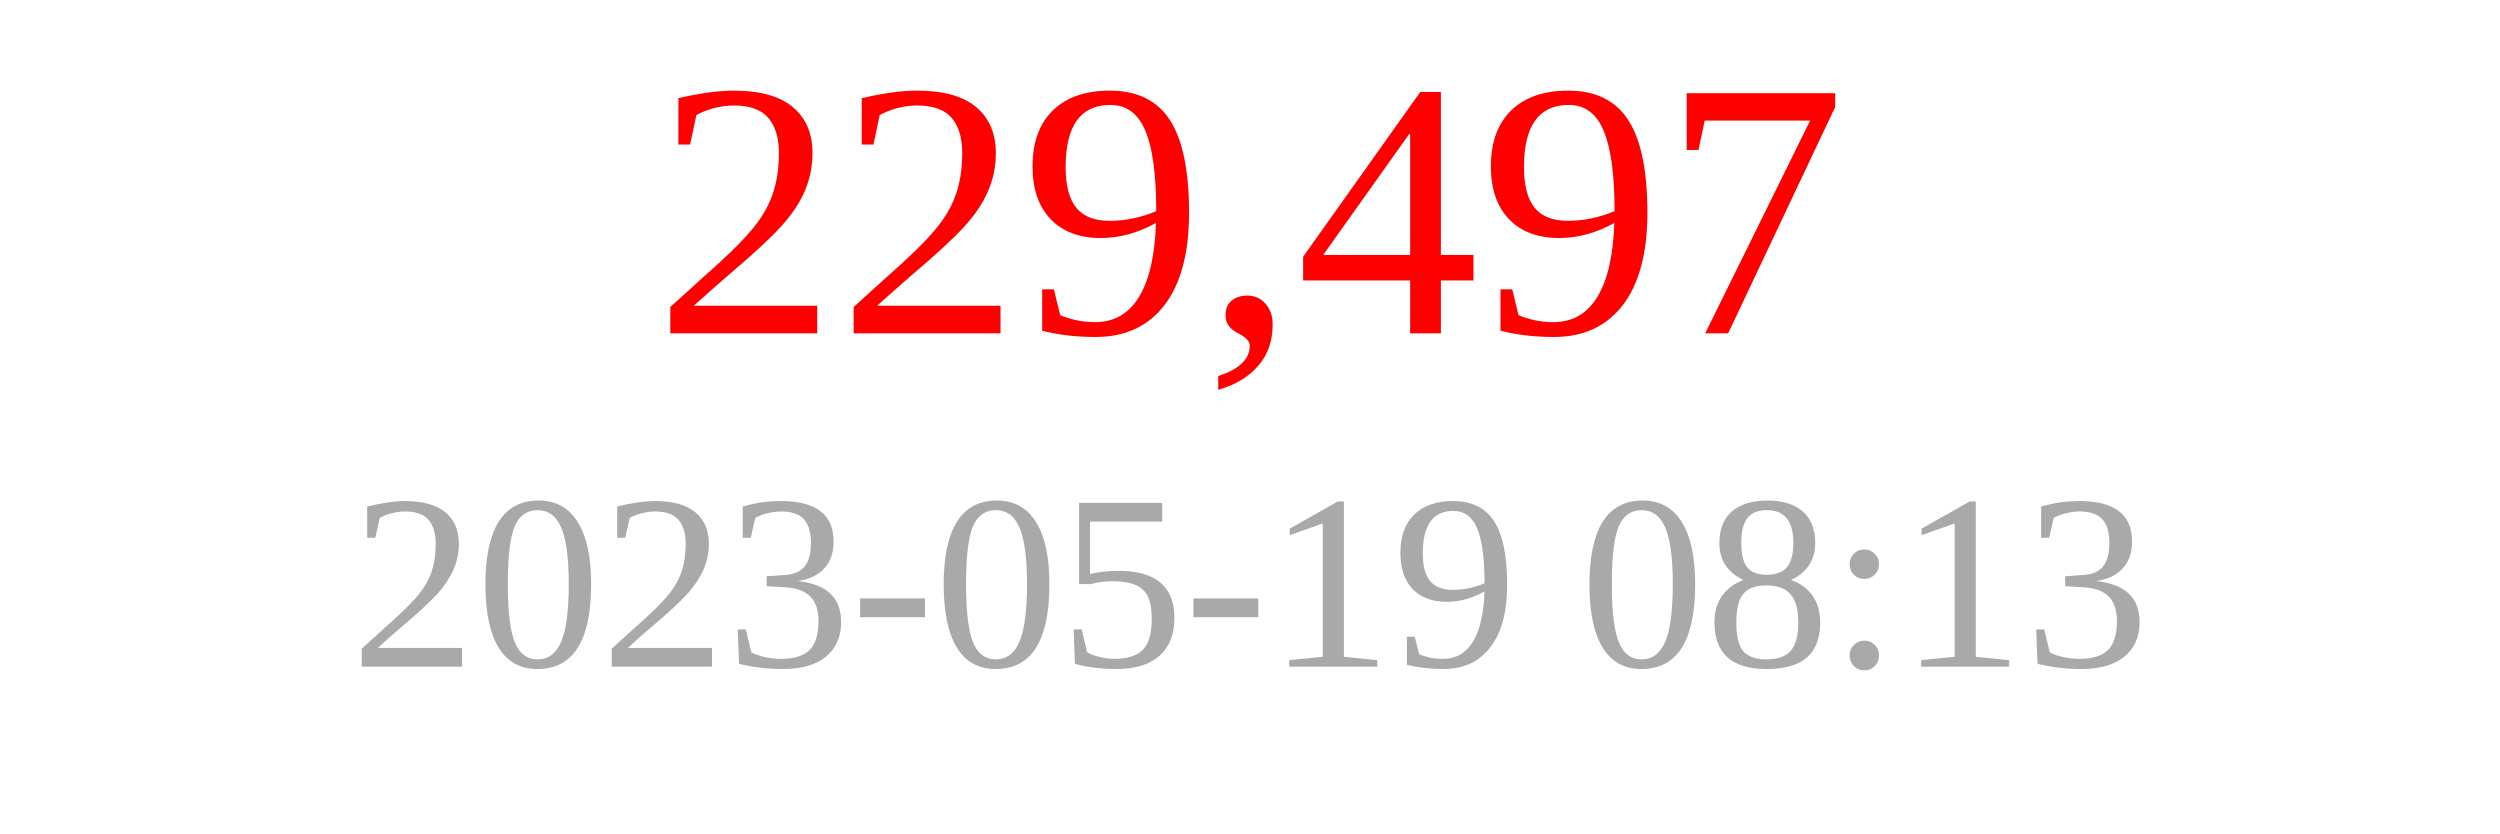
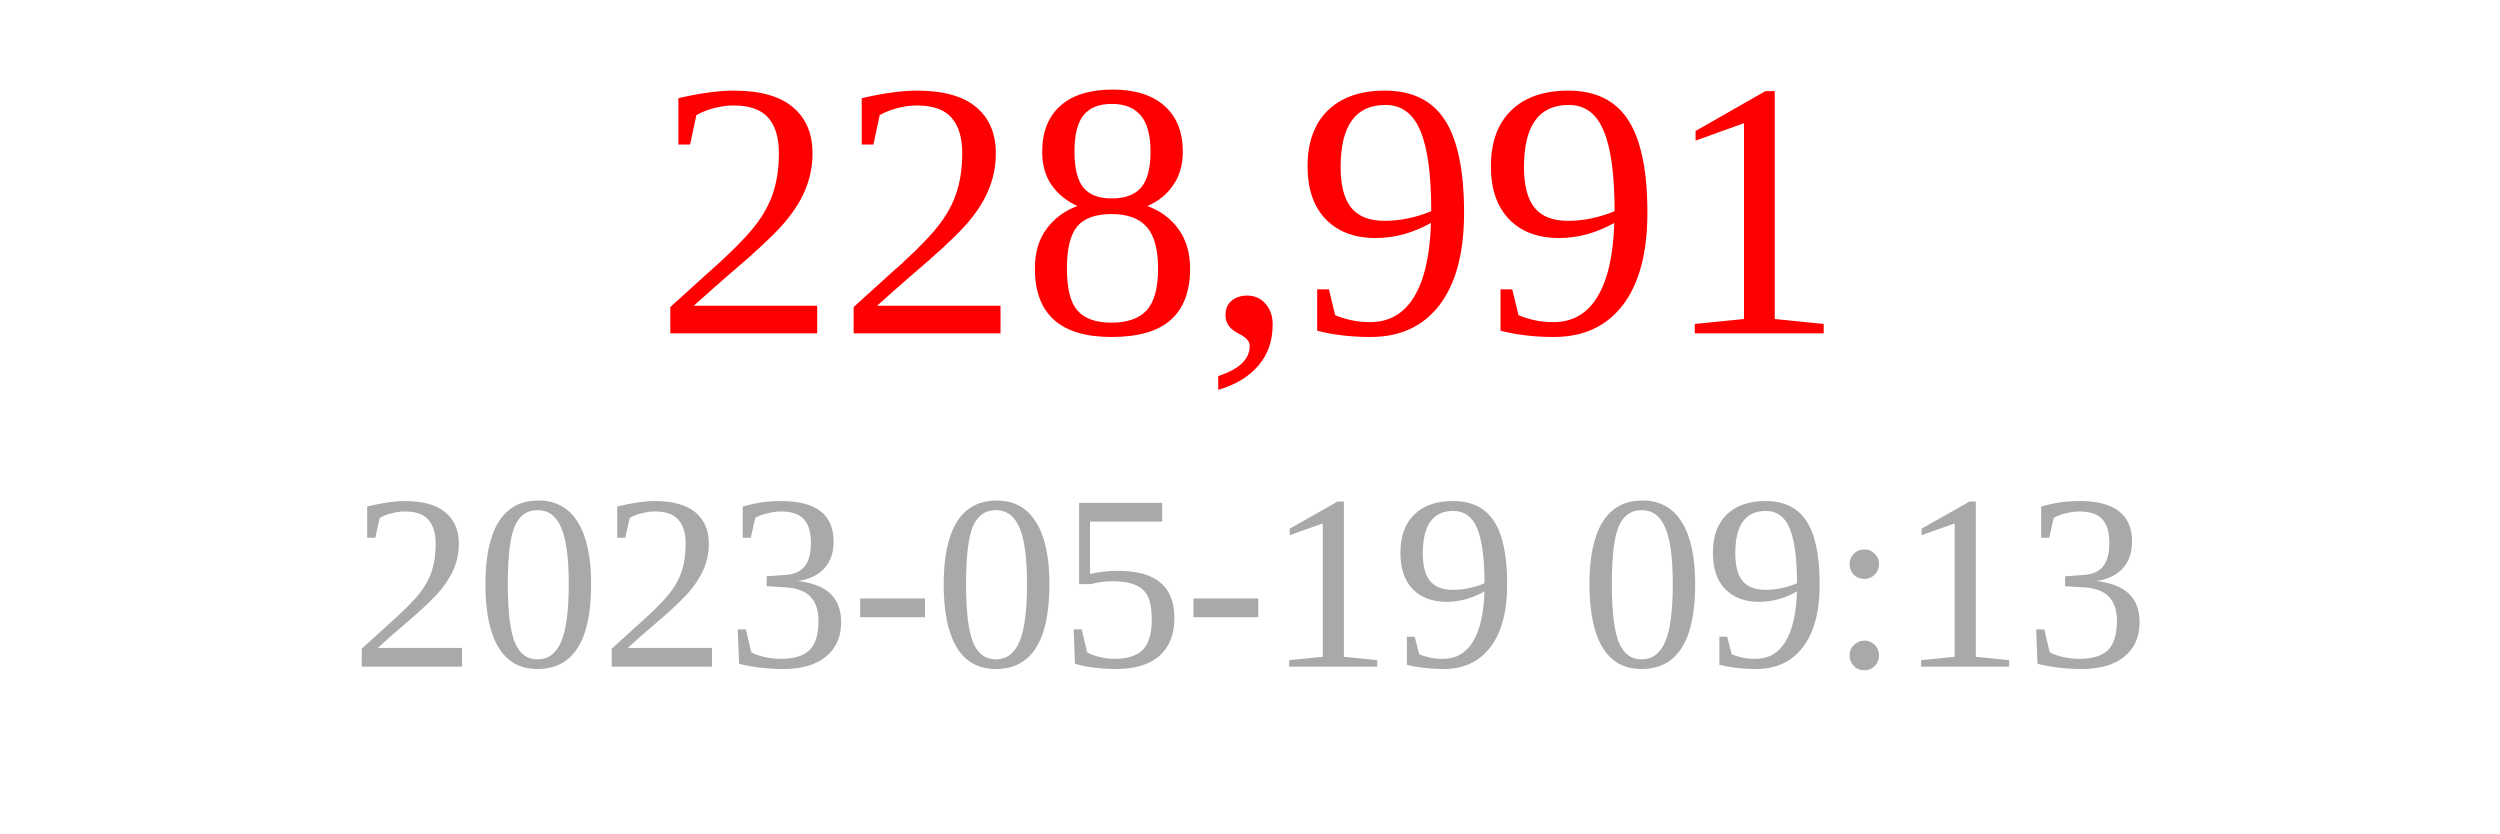
<svg xmlns="http://www.w3.org/2000/svg" width="150" height="50">
-   <text x="75" y="20" font-size="22" fill="red" text-anchor="middle">229,497</text>
-   <text x="75" y="40" font-size="15" fill="darkgray" text-anchor="middle">2023-05-19 08:13</text>
+   <text x="75" y="20" font-size="22" fill="red" text-anchor="middle">228,991</text>
+   <text x="75" y="40" font-size="15" fill="darkgray" text-anchor="middle">2023-05-19 09:13</text>
</svg>
